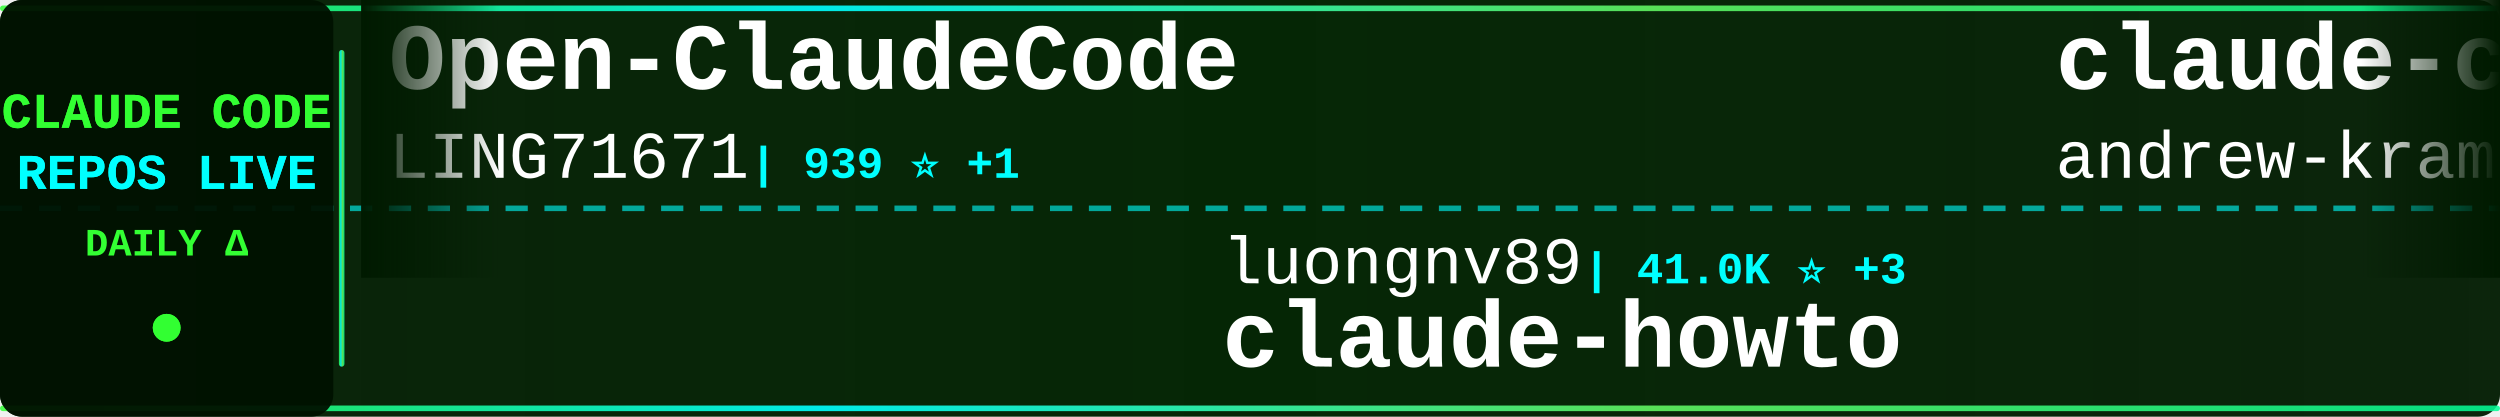
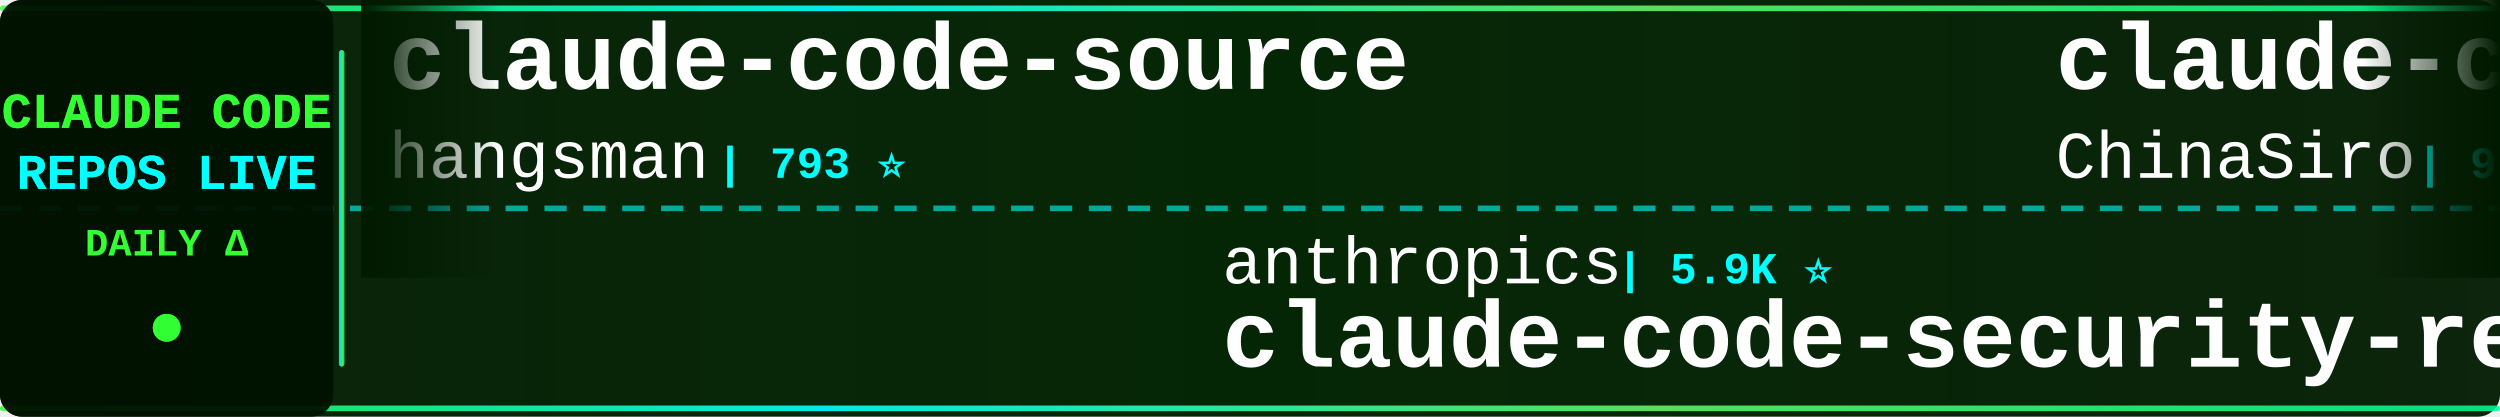
<svg xmlns="http://www.w3.org/2000/svg" width="900" height="150">
  <defs>
    <linearGradient id="tickerBg" x1="0%" y1="0%" x2="100%" y2="0%">
      <stop offset="0%" style="stop-color:#001a00;stop-opacity:0.95" />
      <stop offset="50%" style="stop-color:#002200;stop-opacity:0.98" />
      <stop offset="100%" style="stop-color:#001a00;stop-opacity:0.95" />
    </linearGradient>
    <linearGradient id="borderGrad" x1="0%" y1="0%" x2="100%" y2="0%">
      <stop offset="0%" style="stop-color:#33ff33;stop-opacity:0.85">
        <animate attributeName="stop-opacity" values="0.85;1;0.85" dur="2s" repeatCount="indefinite" />
      </stop>
      <stop offset="33%" style="stop-color:#00ffff;stop-opacity:0.9">
        <animate attributeName="stop-opacity" values="0.9;1;0.9" dur="2.2s" repeatCount="indefinite" />
      </stop>
      <stop offset="66%" style="stop-color:#66ff66;stop-opacity:0.85">
        <animate attributeName="stop-opacity" values="0.85;1;0.85" dur="1.8s" repeatCount="indefinite" />
      </stop>
      <stop offset="100%" style="stop-color:#00ff99;stop-opacity:0.85">
        <animate attributeName="stop-opacity" values="0.85;1;0.85" dur="2s" repeatCount="indefinite" />
      </stop>
    </linearGradient>
    <filter id="textGlow">
      <feGaussianBlur stdDeviation="0.1" result="coloredBlur" />
      <feMerge>
        <feMergeNode in="coloredBlur" />
        <feMergeNode in="SourceGraphic" />
      </feMerge>
    </filter>
    <filter id="metricGlow">
      <feGaussianBlur stdDeviation="0.2" result="coloredBlur" />
      <feMerge>
        <feMergeNode in="coloredBlur" />
        <feMergeNode in="SourceGraphic" />
      </feMerge>
    </filter>
    <linearGradient id="leftFade" x1="0%" y1="0%" x2="100%" y2="0%">
      <stop offset="0%" style="stop-color:#001a00;stop-opacity:1" />
      <stop offset="100%" style="stop-color:#001a00;stop-opacity:0" />
    </linearGradient>
    <linearGradient id="rightFade" x1="0%" y1="0%" x2="100%" y2="0%">
      <stop offset="0%" style="stop-color:#001a00;stop-opacity:0" />
      <stop offset="100%" style="stop-color:#001a00;stop-opacity:1" />
    </linearGradient>
  </defs>
  <rect width="900" height="150" fill="url(#tickerBg)" rx="8" />
  <rect x="0" y="2" width="900" height="2" fill="url(#borderGrad)" rx="1" />
  <rect x="0" y="146" width="900" height="2" fill="url(#borderGrad)" rx="1" />
  <line x1="0" y1="75" x2="900" y2="75" stroke="#00ffff" stroke-width="2" stroke-dasharray="8 6" opacity="0.6" />
  <rect x="0" y="0" width="120" height="150" fill="#001100" opacity="0.95" rx="8" />
  <text x="60" y="46" font-family="'Courier New', monospace" font-size="18" font-weight="bold" fill="#33ff33" text-anchor="middle" filter="url(#textGlow)">
    CLAUDE CODE
  </text>
  <text x="60" y="68" font-family="'Courier New', monospace" font-size="18" font-weight="bold" fill="#00ffff" text-anchor="middle" filter="url(#textGlow)">
    REPOS LIVE
  </text>
  <text x="60" y="92" font-family="'Courier New', monospace" font-size="14" font-weight="bold" fill="#33ff33" text-anchor="middle">
    DAILY Δ
  </text>
  <circle cx="60" cy="118" r="5" fill="#33ff33" filter="url(#metricGlow)">
    <animate attributeName="r" values="4;6;4" dur="1.5s" repeatCount="indefinite" />
    <animate attributeName="opacity" values="0.6;1;0.6" dur="1.5s" repeatCount="indefinite" />
  </circle>
  <rect x="122" y="18" width="2" height="114" fill="url(#borderGrad)" rx="1" />
  <clipPath id="tickerClip">
    <rect x="130" y="0" width="770" height="150" />
  </clipPath>
  <g clip-path="url(#tickerClip)">
    <g id="tickerItems">
      <animateTransform attributeName="transform" attributeType="XML" type="translate" from="0 0" to="-3000 0" dur="54s" repeatCount="indefinite" />
      <g transform="translate(0, 0)">
-         <text x="140" y="32" font-family="'Courier New', monospace" font-size="34" font-weight="bold" fill="#ffffff">Open-ClaudeCode</text>
-         <text x="140" y="64" font-family="'Courier New', monospace" font-size="24" font-weight="normal" fill="#ffffff" opacity="1.0">LING71671</text>
-         <text x="270" y="64" font-family="'Courier New', monospace" font-size="16" font-weight="bold" fill="#00ffff"> | 939 ⭐ +1</text>
+         <text x="140" y="32" font-family="'Courier New', monospace" font-size="34" font-weight="bold" fill="#ffffff">claude-code-source</text>
+         <text x="140" y="64" font-family="'Courier New', monospace" font-size="24" font-weight="normal" fill="#ffffff" opacity="1.0">hangsman</text>
+         <text x="258" y="64" font-family="'Courier New', monospace" font-size="16" font-weight="bold" fill="#00ffff"> | 793 ⭐</text>
      </g>
      <g transform="translate(300, 0)">
-         <text x="140" y="102" font-family="'Courier New', monospace" font-size="24" font-weight="normal" fill="#ffffff" opacity="1.0">luongnv89</text>
-         <text x="270" y="102" font-family="'Courier New', monospace" font-size="16" font-weight="bold" fill="#00ffff"> | 41.0K ⭐ +3</text>
-         <text x="140" y="132" font-family="'Courier New', monospace" font-size="34" font-weight="bold" fill="#ffffff">claude-howto</text>
+         <text x="140" y="102" font-family="'Courier New', monospace" font-size="24" font-weight="normal" fill="#ffffff" opacity="1.0">anthropics</text>
+         <text x="282" y="102" font-family="'Courier New', monospace" font-size="16" font-weight="bold" fill="#00ffff"> | 5.9K ⭐</text>
+         <text x="140" y="132" font-family="'Courier New', monospace" font-size="34" font-weight="bold" fill="#ffffff">claude-code-security-rev...</text>
      </g>
      <g transform="translate(600, 0)">
-         <text x="140" y="32" font-family="'Courier New', monospace" font-size="34" font-weight="bold" fill="#ffffff">claude-code-source-build</text>
-         <text x="140" y="64" font-family="'Courier New', monospace" font-size="24" font-weight="normal" fill="#ffffff" opacity="1.0">andrew-kramer-inno</text>
-         <text x="378" y="64" font-family="'Courier New', monospace" font-size="16" font-weight="bold" fill="#00ffff"> | 593 ⭐</text>
+         <text x="140" y="32" font-family="'Courier New', monospace" font-size="34" font-weight="bold" fill="#ffffff">claude-code-sourcemap</text>
+         <text x="140" y="64" font-family="'Courier New', monospace" font-size="24" font-weight="normal" fill="#ffffff" opacity="1.0">ChinaSiro</text>
+         <text x="270" y="64" font-family="'Courier New', monospace" font-size="16" font-weight="bold" fill="#00ffff"> | 9.6K ⭐</text>
      </g>
      <g transform="translate(900, 0)">
-         <text x="140" y="102" font-family="'Courier New', monospace" font-size="24" font-weight="normal" fill="#ffffff" opacity="1.0">affaan-m</text>
-         <text x="258" y="102" font-family="'Courier New', monospace" font-size="16" font-weight="bold" fill="#00ffff"> | 239.7K ⭐ +89</text>
-         <text x="140" y="132" font-family="'Courier New', monospace" font-size="34" font-weight="bold" fill="#ffffff">ECC</text>
+         <text x="140" y="102" font-family="'Courier New', monospace" font-size="24" font-weight="normal" fill="#ffffff" opacity="1.0">AprilNEA</text>
+         <text x="258" y="102" font-family="'Courier New', monospace" font-size="16" font-weight="bold" fill="#00ffff"> | 391 ⭐ -1</text>
+         <text x="140" y="132" font-family="'Courier New', monospace" font-size="34" font-weight="bold" fill="#ffffff">claude-code-source</text>
      </g>
      <g transform="translate(1200, 0)">
-         <text x="140" y="32" font-family="'Courier New', monospace" font-size="34" font-weight="bold" fill="#ffffff">claude-code</text>
-         <text x="140" y="64" font-family="'Courier New', monospace" font-size="24" font-weight="normal" fill="#ffffff" opacity="1.0">Tinkeringg-Lab</text>
-         <text x="330" y="64" font-family="'Courier New', monospace" font-size="16" font-weight="bold" fill="#00ffff"> | 211 ⭐</text>
+         <text x="140" y="32" font-family="'Courier New', monospace" font-size="34" font-weight="bold" fill="#ffffff">claude_code_src</text>
+         <text x="140" y="64" font-family="'Courier New', monospace" font-size="24" font-weight="normal" fill="#ffffff" opacity="1.0">ponponon</text>
+         <text x="258" y="64" font-family="'Courier New', monospace" font-size="16" font-weight="bold" fill="#00ffff"> | 2.3K ⭐</text>
      </g>
      <g transform="translate(1500, 0)">
-         <text x="140" y="102" font-family="'Courier New', monospace" font-size="24" font-weight="normal" fill="#ffffff" opacity="1.0">huangjia2019</text>
-         <text x="306" y="102" font-family="'Courier New', monospace" font-size="16" font-weight="bold" fill="#00ffff"> | 1.1K ⭐</text>
-         <text x="140" y="132" font-family="'Courier New', monospace" font-size="34" font-weight="bold" fill="#ffffff">claude-code-engineering</text>
+         <text x="140" y="102" font-family="'Courier New', monospace" font-size="24" font-weight="normal" fill="#ffffff" opacity="1.0">alejandrobalderas</text>
+         <text x="366" y="102" font-family="'Courier New', monospace" font-size="16" font-weight="bold" fill="#00ffff"> | 2.8K ⭐</text>
+         <text x="140" y="132" font-family="'Courier New', monospace" font-size="34" font-weight="bold" fill="#ffffff">claude-code-from-source</text>
      </g>
      <g transform="translate(1800, 0)">
-         <text x="140" y="32" font-family="'Courier New', monospace" font-size="34" font-weight="bold" fill="#ffffff">claude-code-system-promp...</text>
-         <text x="140" y="64" font-family="'Courier New', monospace" font-size="24" font-weight="normal" fill="#ffffff" opacity="1.0">Piebald-AI</text>
-         <text x="282" y="64" font-family="'Courier New', monospace" font-size="16" font-weight="bold" fill="#00ffff"> | 12.3K ⭐ +3</text>
+         <text x="140" y="32" font-family="'Courier New', monospace" font-size="34" font-weight="bold" fill="#ffffff">ralph-claude-code</text>
+         <text x="140" y="64" font-family="'Courier New', monospace" font-size="24" font-weight="normal" fill="#ffffff" opacity="1.0">frankbria</text>
+         <text x="270" y="64" font-family="'Courier New', monospace" font-size="16" font-weight="bold" fill="#00ffff"> | 9.6K ⭐</text>
      </g>
      <g transform="translate(2100, 0)">
-         <text x="140" y="102" font-family="'Courier New', monospace" font-size="24" font-weight="normal" fill="#ffffff" opacity="1.0">FlorianBruniaux</text>
-         <text x="342" y="102" font-family="'Courier New', monospace" font-size="16" font-weight="bold" fill="#00ffff"> | 5.7K ⭐</text>
-         <text x="140" y="132" font-family="'Courier New', monospace" font-size="34" font-weight="bold" fill="#ffffff">claude-code-ultimate-gui...</text>
+         <text x="140" y="102" font-family="'Courier New', monospace" font-size="24" font-weight="normal" fill="#ffffff" opacity="1.0">disler</text>
+         <text x="234" y="102" font-family="'Courier New', monospace" font-size="16" font-weight="bold" fill="#00ffff"> | 1.6K ⭐</text>
+         <text x="140" y="132" font-family="'Courier New', monospace" font-size="34" font-weight="bold" fill="#ffffff">pi-vs-claude-code</text>
      </g>
      <g transform="translate(2400, 0)">
-         <text x="140" y="32" font-family="'Courier New', monospace" font-size="34" font-weight="bold" fill="#ffffff">claude-code</text>
-         <text x="140" y="64" font-family="'Courier New', monospace" font-size="24" font-weight="normal" fill="#ffffff" opacity="1.0">lowcortisolprogrammer</text>
-         <text x="414" y="64" font-family="'Courier New', monospace" font-size="16" font-weight="bold" fill="#00ffff"> | 172 ⭐</text>
+         <text x="140" y="32" font-family="'Courier New', monospace" font-size="34" font-weight="bold" fill="#ffffff">Dive-into-Claude-Code</text>
+         <text x="140" y="64" font-family="'Courier New', monospace" font-size="24" font-weight="normal" fill="#ffffff" opacity="1.0">VILA-Lab</text>
+         <text x="258" y="64" font-family="'Courier New', monospace" font-size="16" font-weight="bold" fill="#00ffff"> | 2.0K ⭐</text>
      </g>
      <g transform="translate(2700, 0)">
-         <text x="140" y="102" font-family="'Courier New', monospace" font-size="24" font-weight="normal" fill="#ffffff" opacity="1.0">RichardAtCT</text>
-         <text x="294" y="102" font-family="'Courier New', monospace" font-size="16" font-weight="bold" fill="#00ffff"> | 2.8K ⭐ +1</text>
-         <text x="140" y="132" font-family="'Courier New', monospace" font-size="34" font-weight="bold" fill="#ffffff">claude-code-telegram</text>
+         <text x="140" y="102" font-family="'Courier New', monospace" font-size="24" font-weight="normal" fill="#ffffff" opacity="1.0">ykdojo</text>
+         <text x="234" y="102" font-family="'Courier New', monospace" font-size="16" font-weight="bold" fill="#00ffff"> | 9.6K ⭐ +2</text>
+         <text x="140" y="132" font-family="'Courier New', monospace" font-size="34" font-weight="bold" fill="#ffffff">claude-code-tips</text>
      </g>
      <g transform="translate(3000, 0)">
-         <text x="140" y="32" font-family="'Courier New', monospace" font-size="34" font-weight="bold" fill="#ffffff">Open-ClaudeCode</text>
-         <text x="140" y="64" font-family="'Courier New', monospace" font-size="24" font-weight="normal" fill="#ffffff" opacity="1.0">LING71671</text>
-         <text x="270" y="64" font-family="'Courier New', monospace" font-size="16" font-weight="bold" fill="#00ffff"> | 939 ⭐ +1</text>
+         <text x="140" y="32" font-family="'Courier New', monospace" font-size="34" font-weight="bold" fill="#ffffff">claude-code-source</text>
+         <text x="140" y="64" font-family="'Courier New', monospace" font-size="24" font-weight="normal" fill="#ffffff" opacity="1.0">hangsman</text>
+         <text x="258" y="64" font-family="'Courier New', monospace" font-size="16" font-weight="bold" fill="#00ffff"> | 793 ⭐</text>
      </g>
      <g transform="translate(3300, 0)">
-         <text x="140" y="102" font-family="'Courier New', monospace" font-size="24" font-weight="normal" fill="#ffffff" opacity="1.0">luongnv89</text>
-         <text x="270" y="102" font-family="'Courier New', monospace" font-size="16" font-weight="bold" fill="#00ffff"> | 41.0K ⭐ +3</text>
-         <text x="140" y="132" font-family="'Courier New', monospace" font-size="34" font-weight="bold" fill="#ffffff">claude-howto</text>
+         <text x="140" y="102" font-family="'Courier New', monospace" font-size="24" font-weight="normal" fill="#ffffff" opacity="1.0">anthropics</text>
+         <text x="282" y="102" font-family="'Courier New', monospace" font-size="16" font-weight="bold" fill="#00ffff"> | 5.9K ⭐</text>
+         <text x="140" y="132" font-family="'Courier New', monospace" font-size="34" font-weight="bold" fill="#ffffff">claude-code-security-rev...</text>
      </g>
      <g transform="translate(3600, 0)">
-         <text x="140" y="32" font-family="'Courier New', monospace" font-size="34" font-weight="bold" fill="#ffffff">claude-code-source-build</text>
-         <text x="140" y="64" font-family="'Courier New', monospace" font-size="24" font-weight="normal" fill="#ffffff" opacity="1.0">andrew-kramer-inno</text>
-         <text x="378" y="64" font-family="'Courier New', monospace" font-size="16" font-weight="bold" fill="#00ffff"> | 593 ⭐</text>
+         <text x="140" y="32" font-family="'Courier New', monospace" font-size="34" font-weight="bold" fill="#ffffff">claude-code-sourcemap</text>
+         <text x="140" y="64" font-family="'Courier New', monospace" font-size="24" font-weight="normal" fill="#ffffff" opacity="1.0">ChinaSiro</text>
+         <text x="270" y="64" font-family="'Courier New', monospace" font-size="16" font-weight="bold" fill="#00ffff"> | 9.6K ⭐</text>
      </g>
      <g transform="translate(3900, 0)">
-         <text x="140" y="102" font-family="'Courier New', monospace" font-size="24" font-weight="normal" fill="#ffffff" opacity="1.0">affaan-m</text>
-         <text x="258" y="102" font-family="'Courier New', monospace" font-size="16" font-weight="bold" fill="#00ffff"> | 239.7K ⭐ +89</text>
-         <text x="140" y="132" font-family="'Courier New', monospace" font-size="34" font-weight="bold" fill="#ffffff">ECC</text>
+         <text x="140" y="102" font-family="'Courier New', monospace" font-size="24" font-weight="normal" fill="#ffffff" opacity="1.0">AprilNEA</text>
+         <text x="258" y="102" font-family="'Courier New', monospace" font-size="16" font-weight="bold" fill="#00ffff"> | 391 ⭐ -1</text>
+         <text x="140" y="132" font-family="'Courier New', monospace" font-size="34" font-weight="bold" fill="#ffffff">claude-code-source</text>
      </g>
    </g>
  </g>
  <rect x="130" y="0" width="50" height="100" fill="url(#leftFade)" />
  <rect x="850" y="0" width="50" height="100" fill="url(#rightFade)" />
</svg>
